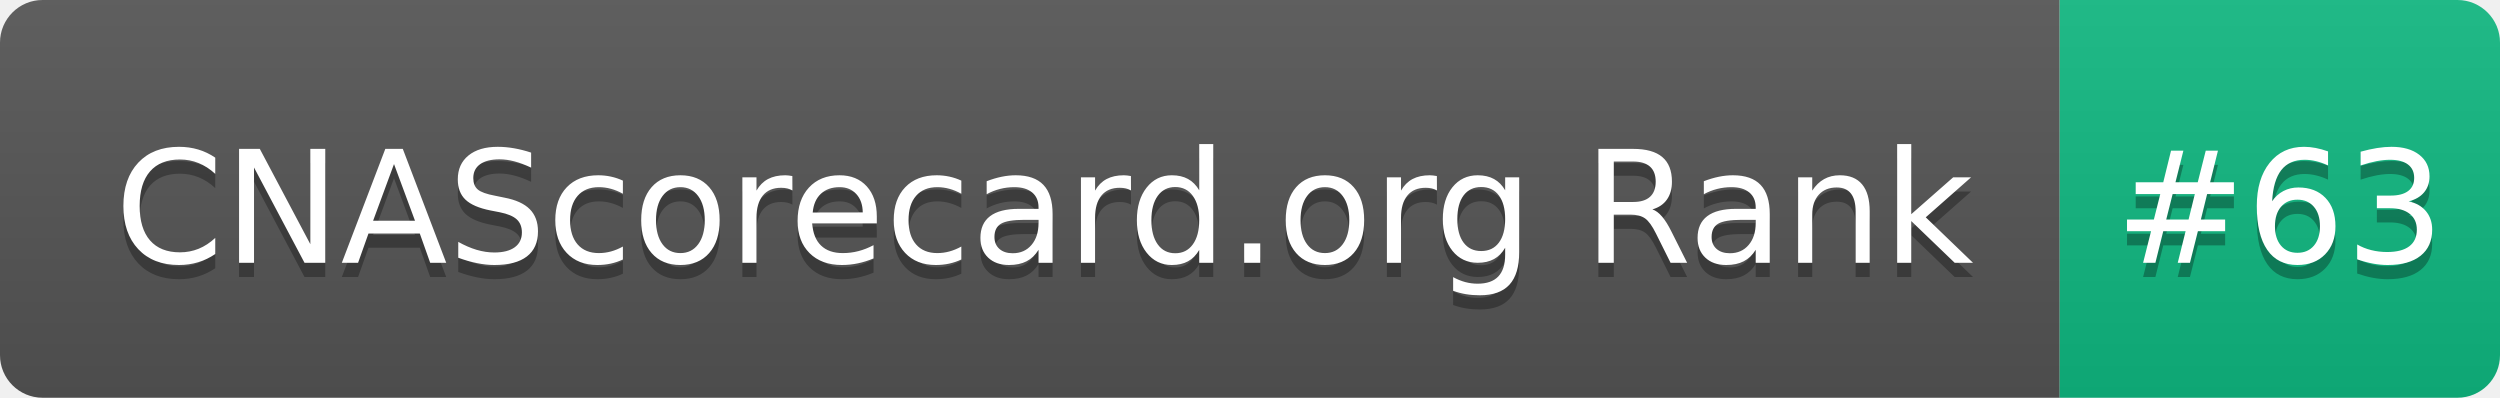
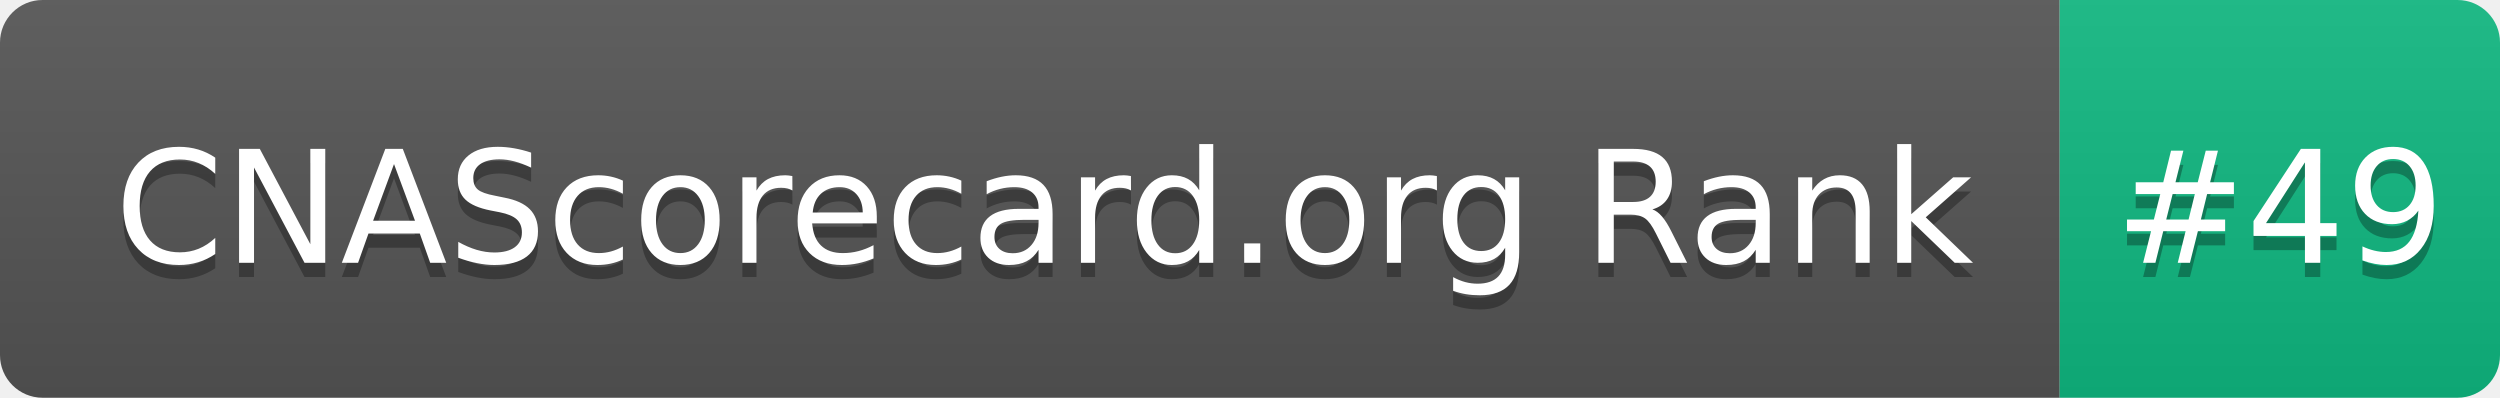
- <svg xmlns="http://www.w3.org/2000/svg" width="176" height="28" role="img" aria-label="CNAScorecard.org Rank: #63">
+ <svg xmlns="http://www.w3.org/2000/svg" width="176" height="28" role="img" aria-label="CNAScorecard.org Rank: #49">
  <linearGradient id="s" x2="0" y2="100%">
    <stop offset="0" stop-color="#bbb" stop-opacity=".1" />
    <stop offset="1" stop-opacity=".1" />
  </linearGradient>
  <clipPath id="r">
    <rect width="176" height="28" rx="3" fill="#fff" />
  </clipPath>
  <g clip-path="url(#r)">
    <rect width="145" height="28" fill="#555" />
    <rect x="145" width="31" height="28" fill="#10B981" />
    <rect width="176" height="28" fill="url(#s)" />
  </g>
  <g fill="#fff" text-anchor="middle" font-family="Verdana,Geneva,DejaVu Sans,sans-serif" text-rendering="geometricPrecision" font-size="110">
    <text aria-hidden="true" x="735" y="195" fill="#010101" fill-opacity=".3" transform="scale(.1)" textLength="1350">CNAScorecard.org Rank</text>
    <text x="735" y="185" transform="scale(.1)" fill="#fff" textLength="1350">CNAScorecard.org Rank</text>
-     <text aria-hidden="true" x="1605" y="195" fill="#010101" fill-opacity=".3" transform="scale(.1)" textLength="210">#63</text>
-     <text x="1605" y="185" transform="scale(.1)" fill="#fff" textLength="210">#63</text>
+     <text aria-hidden="true" x="1605" y="195" fill="#010101" fill-opacity=".3" transform="scale(.1)" textLength="210">#49</text>
+     <text x="1605" y="185" transform="scale(.1)" fill="#fff" textLength="210">#49</text>
  </g>
</svg>
